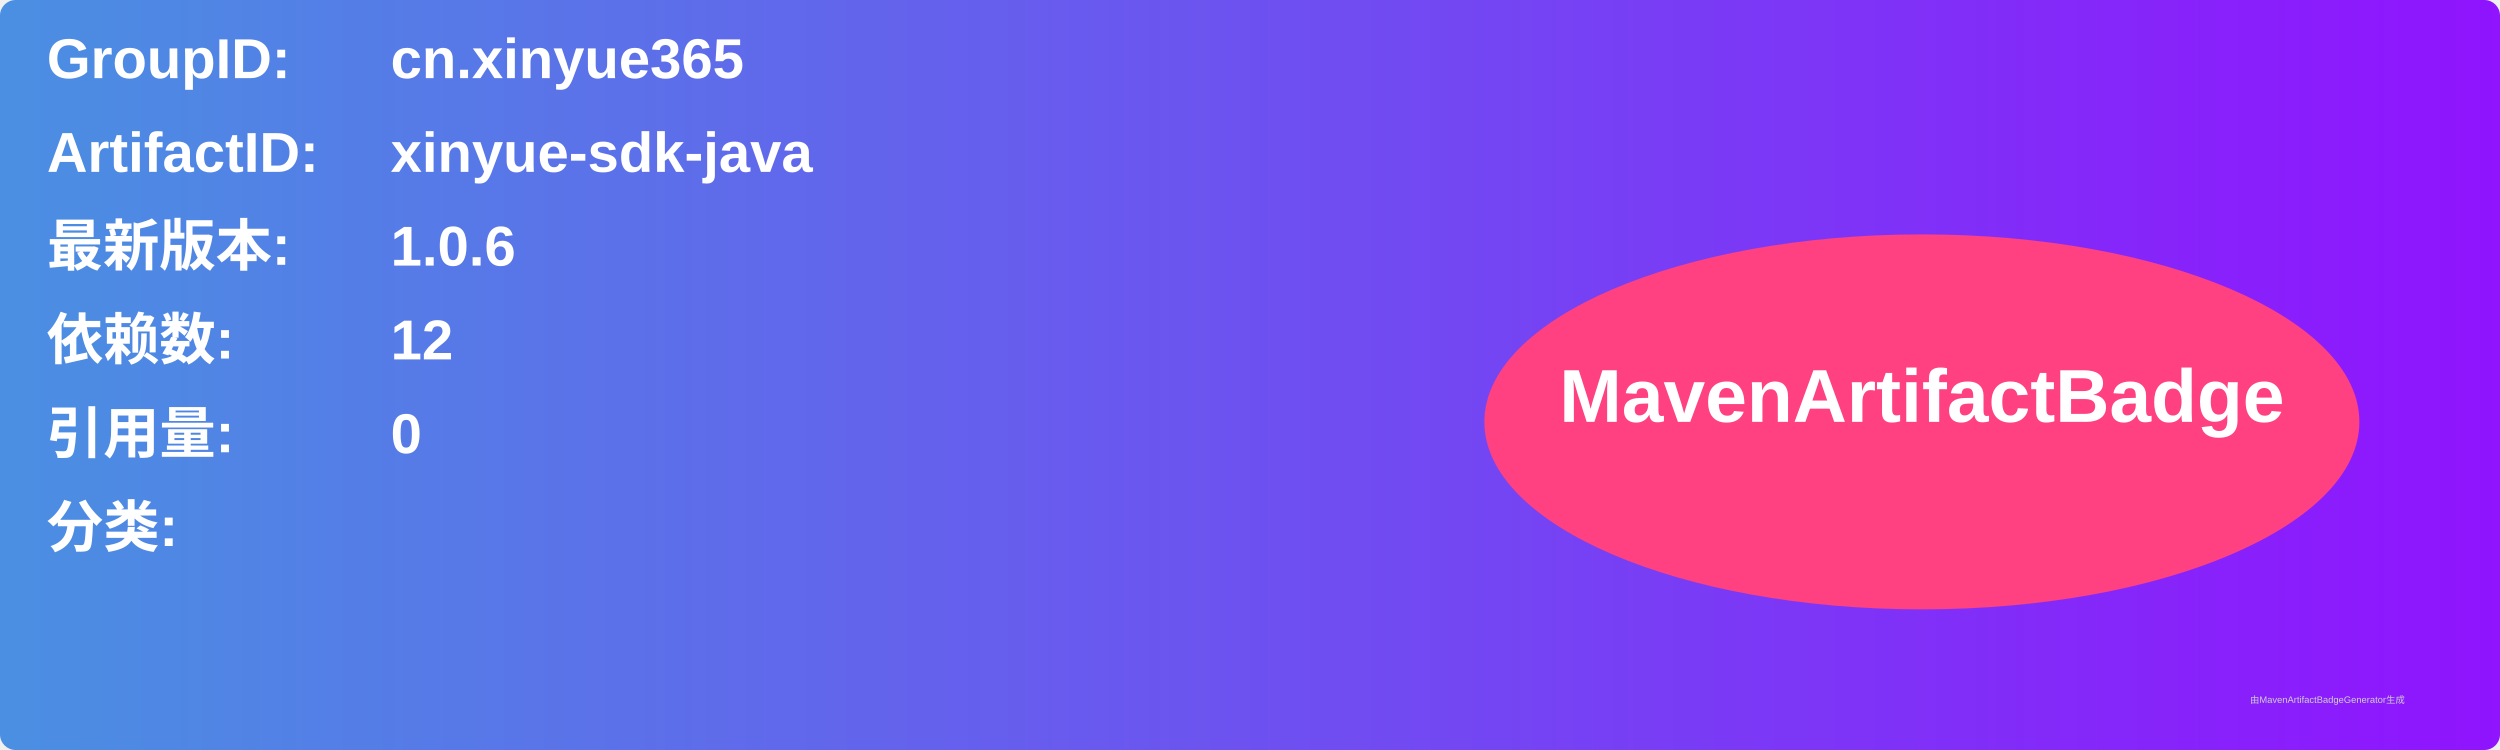
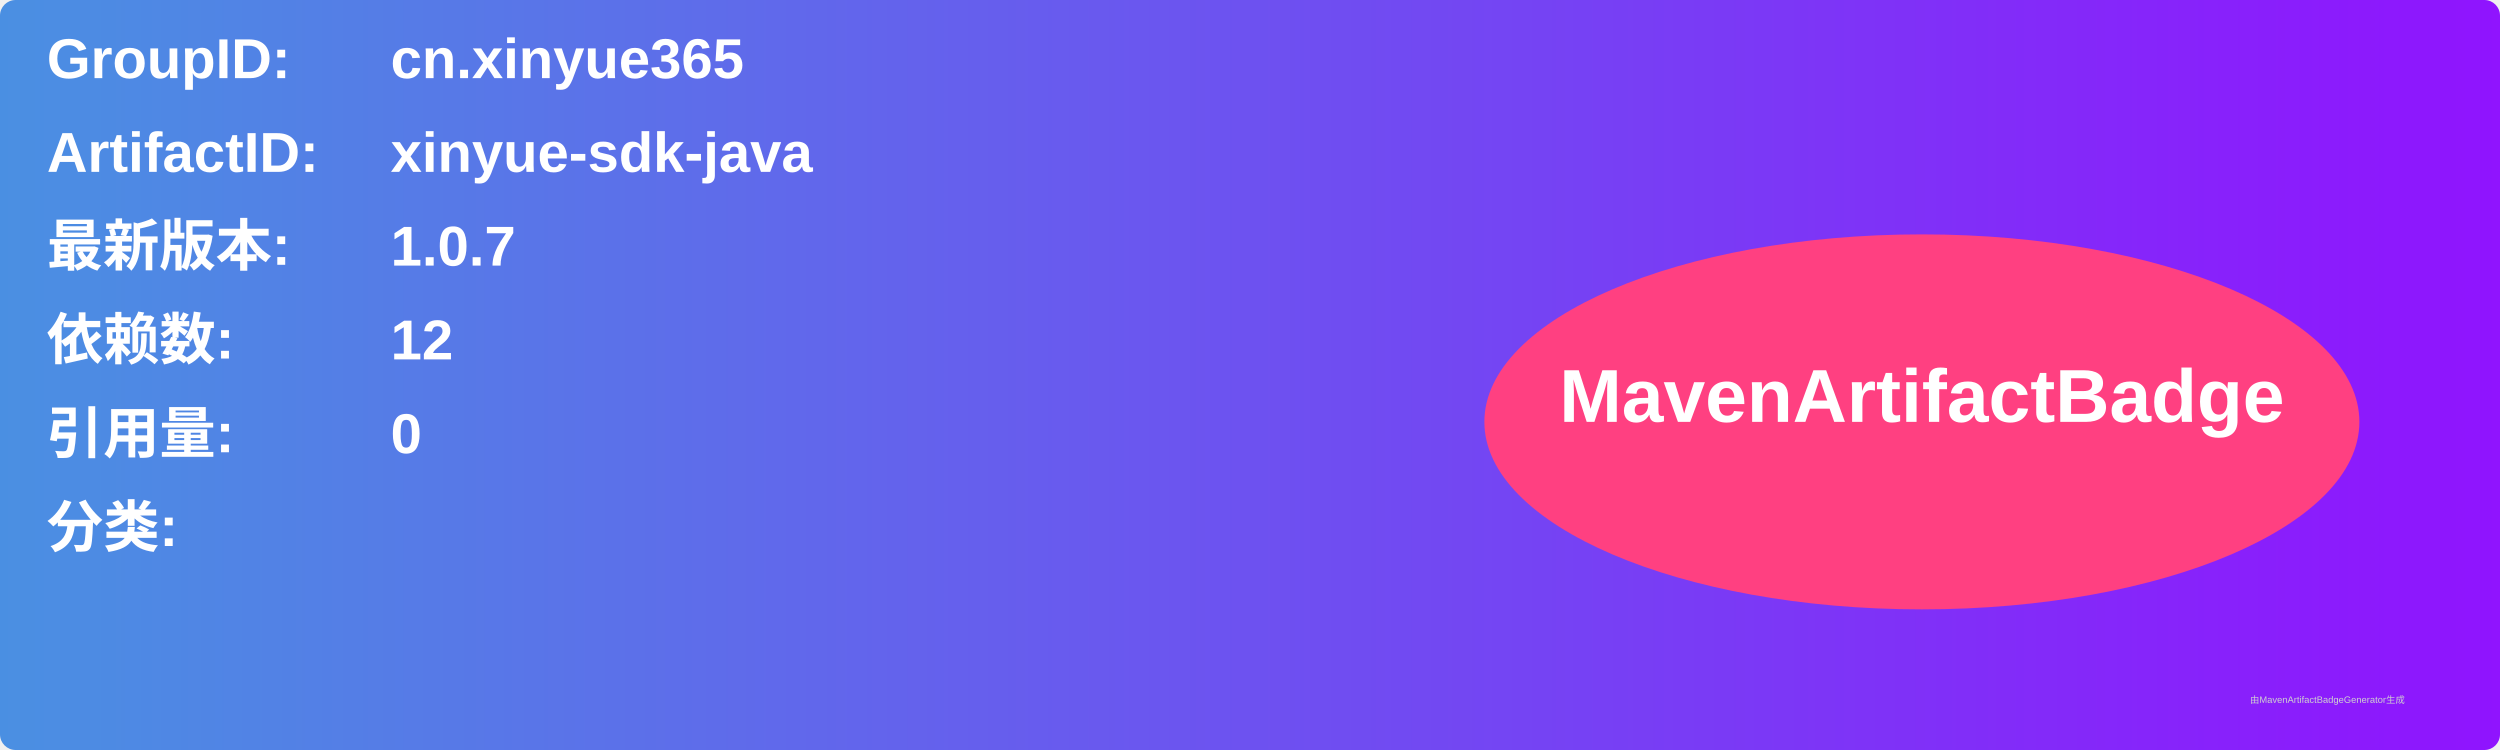
<svg xmlns="http://www.w3.org/2000/svg" width="800" height="240" viewBox="0 0 800 240">
  <linearGradient id="grad" x1="0%" y1="0%" x2="100%" y2="0%">
    <stop offset="0%" stop-color="#4a90e2" />
    <stop offset="100%" stop-color="#9013fe" />
  </linearGradient>
  <rect width="100%" height="100%" rx="5" ry="5" fill="url(#grad)" />
  <g transform="translate(15, 15)">
    <text x="0" y="10" font-family="Arial" font-size="18" fill="white" font-weight="bold" width="260">GroupID:</text>
    <text x="110" y="10" font-family="Arial" font-size="18" fill="white" font-weight="bold" width="460">cn.xinyue365</text>
    <text x="0" y="40" font-family="Arial" font-size="18" fill="white" font-weight="bold" width="260">ArtifactID:</text>
    <text x="110" y="40" font-family="Arial" font-size="18" fill="white" font-weight="bold" width="460">xinyue-sdk-java</text>
    <text x="0" y="70" font-family="Arial" font-size="18" fill="white" font-weight="bold">最新版本:</text>
    <text x="110" y="70" font-family="Arial" font-size="18" fill="white" font-weight="bold">
-       <tspan font-weight="bold">1.0.6</tspan>
+       <tspan font-weight="bold">1.0.7</tspan>
    </text>
    <text x="0" y="100" font-family="Arial" font-size="18" fill="white" font-weight="bold">依赖数: </text>
    <text x="110" y="100" font-family="Arial" font-size="18" fill="white">
      <tspan font-weight="bold">12</tspan>
    </text>
    <text x="0" y="130" font-family="Arial" font-size="18" fill="white" font-weight="bold">引用量: </text>
    <text x="110" y="130" font-family="Arial" font-size="18" fill="white">
      <tspan font-weight="bold">0</tspan>
    </text>
    <text x="0" y="160" font-family="Arial" font-size="18" fill="white" font-weight="bold">分类:</text>
    <text x="10" y="190" font-family="Arial" font-size="10" fill="white">
      <tspan font-weight="bold" />
    </text>
    <ellipse cx="600" cy="120" rx="140" ry="60" fill="#ff4081" />
    <text x="600" y="120" text-anchor="middle" font-family="Arial" font-size="24" fill="white" font-weight="bold">MavenArtifactBadge</text>
  </g>
  <text x="720" y="225" font-family="Arial" font-size="3" fill="#d0d0d0">由MavenArtifactBadgeGenerator生成</text>
</svg>
